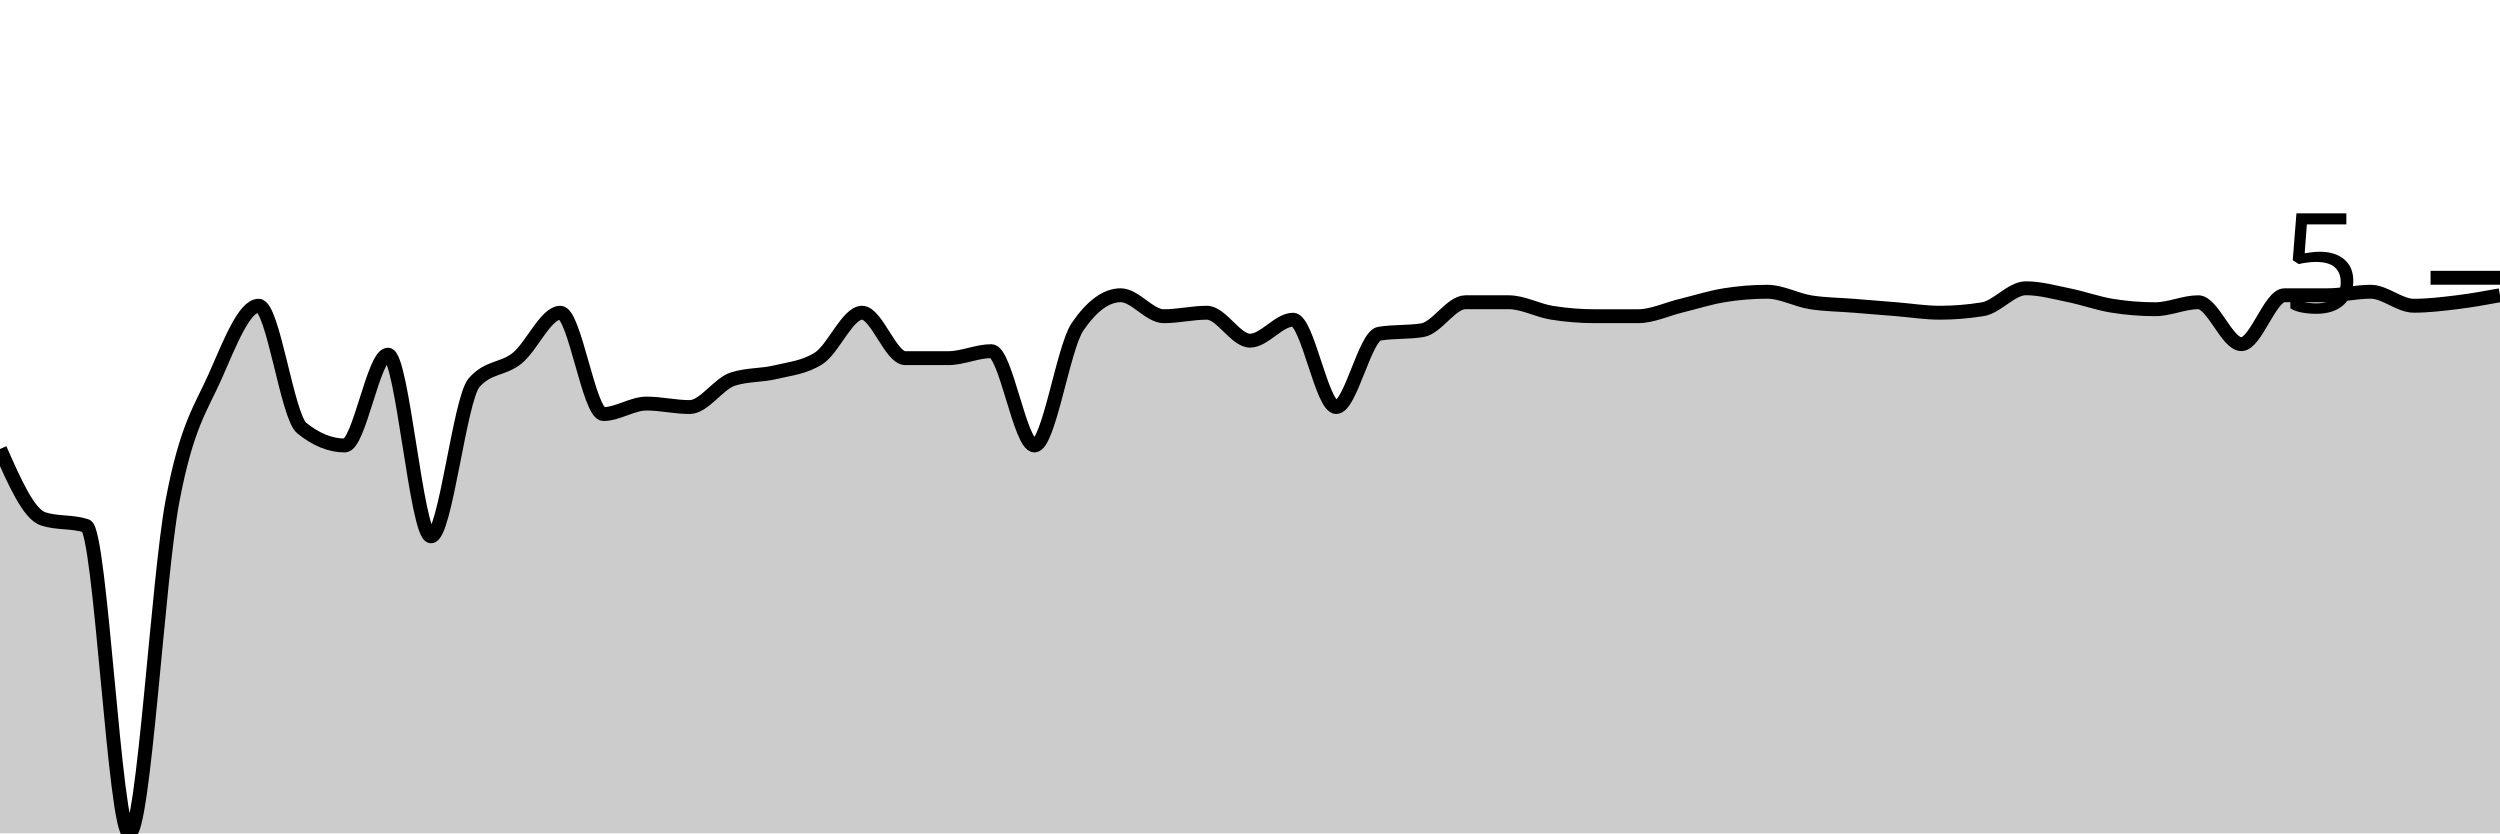
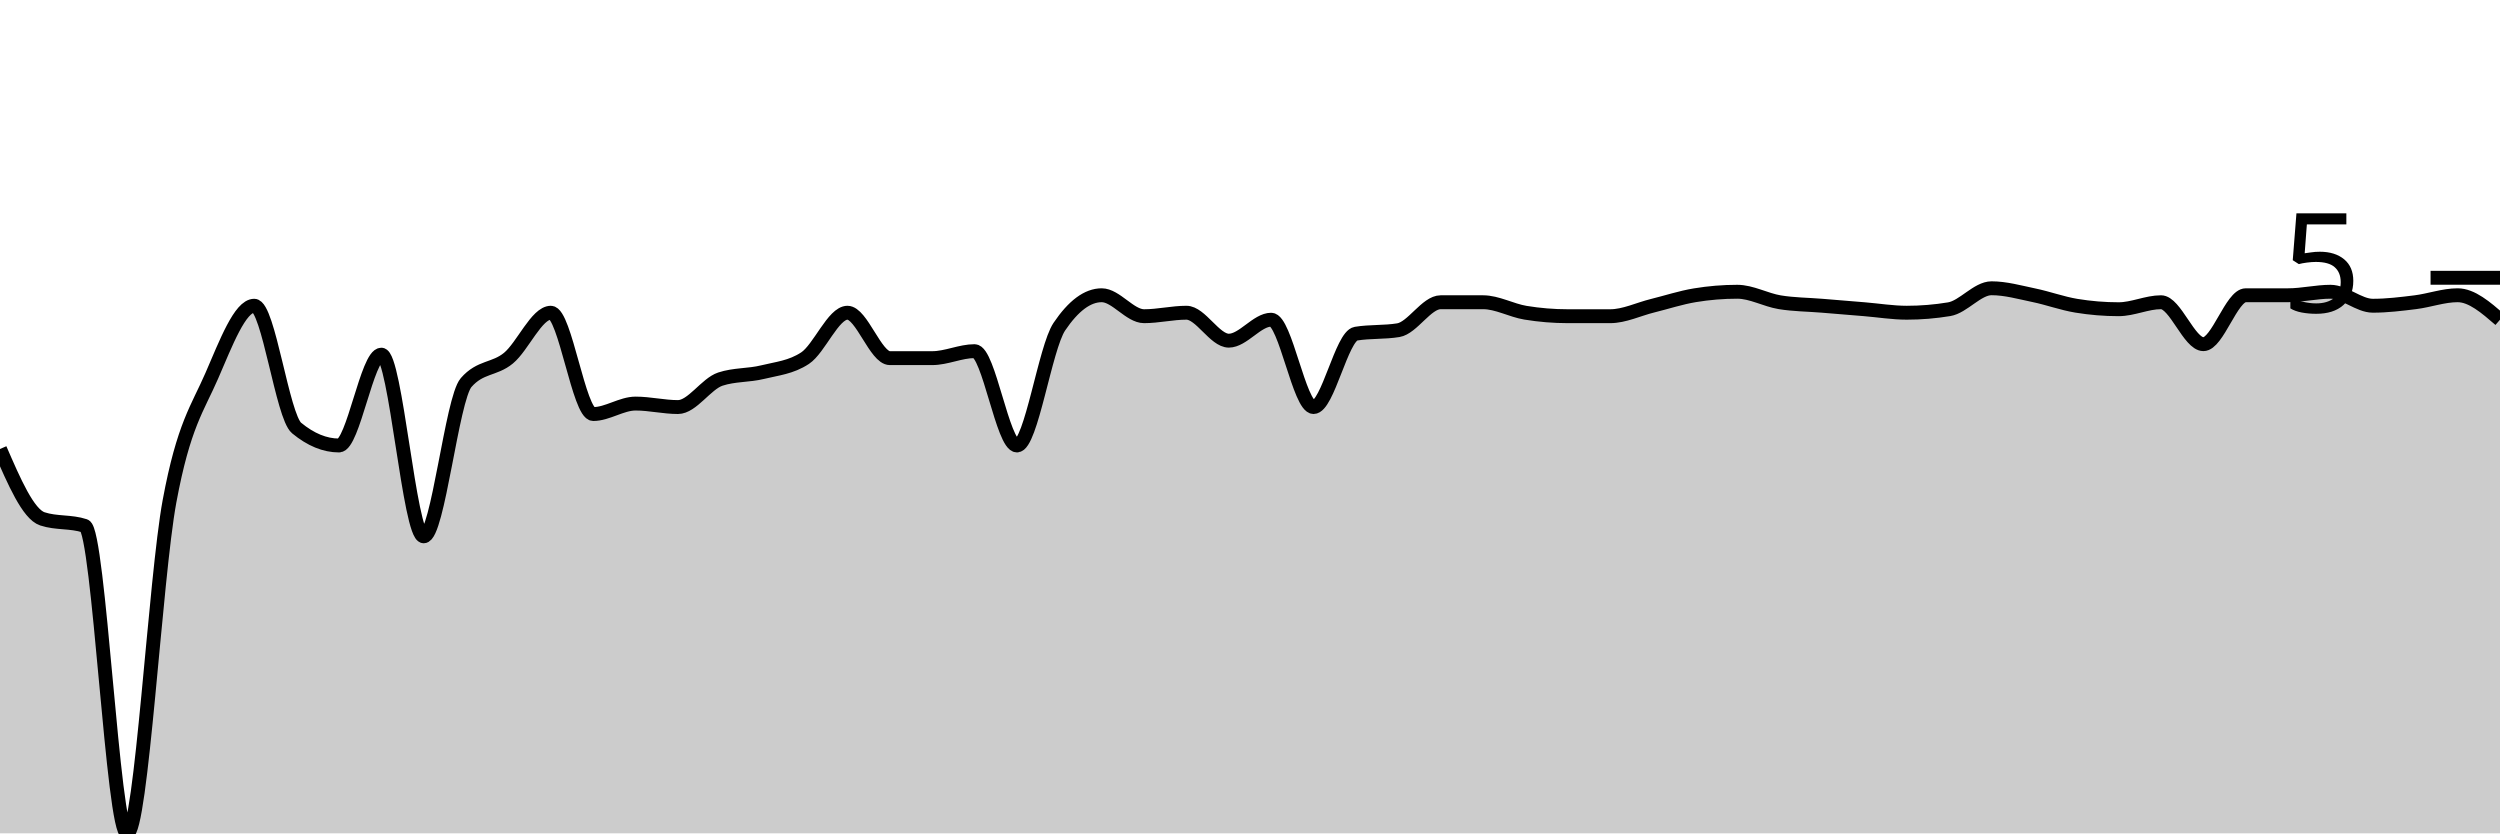
<svg xmlns="http://www.w3.org/2000/svg" viewBox="0 0 180 60">
  <g transform="translate(0,20)">
-     <path class="area" fill="rgba(0, 0, 0, 0.2)" d="M0,12.327C1.034,14.675,2.069,17.023,3.103,17.358C4.138,17.694,5.172,17.526,6.207,17.862C7.241,18.197,8.276,40,9.31,40C10.345,40,11.379,21.593,12.414,16.101C13.448,10.608,14.483,9.392,15.517,7.044C16.552,4.696,17.586,2.013,18.621,2.013C19.655,2.013,20.69,9.979,21.724,10.818C22.759,11.656,23.793,12.075,24.828,12.075C25.862,12.075,26.897,5.535,27.931,5.535C28.966,5.535,30,18.616,31.034,18.616C32.069,18.616,33.103,8.721,34.138,7.547C35.172,6.373,36.207,6.625,37.241,5.786C38.276,4.948,39.31,2.516,40.345,2.516C41.379,2.516,42.414,9.811,43.448,9.811C44.483,9.811,45.517,9.057,46.552,9.057C47.586,9.057,48.621,9.308,49.655,9.308C50.69,9.308,51.724,7.631,52.759,7.296C53.793,6.96,54.828,7.044,55.862,6.792C56.897,6.541,57.931,6.457,58.966,5.786C60,5.115,61.034,2.516,62.069,2.516C63.103,2.516,64.138,5.786,65.172,5.786C66.207,5.786,67.241,5.786,68.276,5.786C69.31,5.786,70.345,5.283,71.379,5.283C72.414,5.283,73.448,12.075,74.483,12.075C75.517,12.075,76.552,5.031,77.586,3.522C78.621,2.013,79.655,1.258,80.69,1.258C81.724,1.258,82.759,2.767,83.793,2.767C84.828,2.767,85.862,2.516,86.897,2.516C87.931,2.516,88.966,4.528,90,4.528C91.034,4.528,92.069,3.019,93.103,3.019C94.138,3.019,95.172,9.308,96.207,9.308C97.241,9.308,98.276,4.193,99.31,4.025C100.345,3.857,101.379,3.941,102.414,3.774C103.448,3.606,104.483,1.761,105.517,1.761C106.552,1.761,107.586,1.761,108.621,1.761C109.655,1.761,110.69,2.348,111.724,2.516C112.759,2.683,113.793,2.767,114.828,2.767C115.862,2.767,116.897,2.767,117.931,2.767C118.966,2.767,120,2.264,121.034,2.013C122.069,1.761,123.103,1.426,124.138,1.258C125.172,1.09,126.207,1.006,127.241,1.006C128.276,1.006,129.31,1.593,130.345,1.761C131.379,1.929,132.414,1.929,133.448,2.013C134.483,2.096,135.517,2.18,136.552,2.264C137.586,2.348,138.621,2.516,139.655,2.516C140.69,2.516,141.724,2.432,142.759,2.264C143.793,2.096,144.828,0.755,145.862,0.755C146.897,0.755,147.931,1.048,148.966,1.258C150,1.468,151.034,1.845,152.069,2.013C153.103,2.18,154.138,2.264,155.172,2.264C156.207,2.264,157.241,1.761,158.276,1.761C159.31,1.761,160.345,4.78,161.379,4.78C162.414,4.78,163.448,1.258,164.483,1.258C165.517,1.258,166.552,1.258,167.586,1.258C168.621,1.258,169.655,1.006,170.69,1.006C171.724,1.006,172.759,2.013,173.793,2.013C174.828,2.013,175.862,1.887,176.897,1.761C177.931,1.635,178.966,1.447,180,1.258L180,40C178.966,40,177.931,40,176.897,40C175.862,40,174.828,40,173.793,40C172.759,40,171.724,40,170.69,40C169.655,40,168.621,40,167.586,40C166.552,40,165.517,40,164.483,40C163.448,40,162.414,40,161.379,40C160.345,40,159.31,40,158.276,40C157.241,40,156.207,40,155.172,40C154.138,40,153.103,40,152.069,40C151.034,40,150,40,148.966,40C147.931,40,146.897,40,145.862,40C144.828,40,143.793,40,142.759,40C141.724,40,140.69,40,139.655,40C138.621,40,137.586,40,136.552,40C135.517,40,134.483,40,133.448,40C132.414,40,131.379,40,130.345,40C129.31,40,128.276,40,127.241,40C126.207,40,125.172,40,124.138,40C123.103,40,122.069,40,121.034,40C120,40,118.966,40,117.931,40C116.897,40,115.862,40,114.828,40C113.793,40,112.759,40,111.724,40C110.69,40,109.655,40,108.621,40C107.586,40,106.552,40,105.517,40C104.483,40,103.448,40,102.414,40C101.379,40,100.345,40,99.31,40C98.276,40,97.241,40,96.207,40C95.172,40,94.138,40,93.103,40C92.069,40,91.034,40,90,40C88.966,40,87.931,40,86.897,40C85.862,40,84.828,40,83.793,40C82.759,40,81.724,40,80.69,40C79.655,40,78.621,40,77.586,40C76.552,40,75.517,40,74.483,40C73.448,40,72.414,40,71.379,40C70.345,40,69.31,40,68.276,40C67.241,40,66.207,40,65.172,40C64.138,40,63.103,40,62.069,40C61.034,40,60,40,58.966,40C57.931,40,56.897,40,55.862,40C54.828,40,53.793,40,52.759,40C51.724,40,50.69,40,49.655,40C48.621,40,47.586,40,46.552,40C45.517,40,44.483,40,43.448,40C42.414,40,41.379,40,40.345,40C39.31,40,38.276,40,37.241,40C36.207,40,35.172,40,34.138,40C33.103,40,32.069,40,31.034,40C30,40,28.966,40,27.931,40C26.897,40,25.862,40,24.828,40C23.793,40,22.759,40,21.724,40C20.69,40,19.655,40,18.621,40C17.586,40,16.552,40,15.517,40C14.483,40,13.448,40,12.414,40C11.379,40,10.345,40,9.31,40C8.276,40,7.241,40,6.207,40C5.172,40,4.138,40,3.103,40C2.069,40,1.034,40,0,40Z" />
-     <path class="line" stroke="black" fill="none" d="M0,12.327C1.034,14.675,2.069,17.023,3.103,17.358C4.138,17.694,5.172,17.526,6.207,17.862C7.241,18.197,8.276,40,9.31,40C10.345,40,11.379,21.593,12.414,16.101C13.448,10.608,14.483,9.392,15.517,7.044C16.552,4.696,17.586,2.013,18.621,2.013C19.655,2.013,20.69,9.979,21.724,10.818C22.759,11.656,23.793,12.075,24.828,12.075C25.862,12.075,26.897,5.535,27.931,5.535C28.966,5.535,30,18.616,31.034,18.616C32.069,18.616,33.103,8.721,34.138,7.547C35.172,6.373,36.207,6.625,37.241,5.786C38.276,4.948,39.31,2.516,40.345,2.516C41.379,2.516,42.414,9.811,43.448,9.811C44.483,9.811,45.517,9.057,46.552,9.057C47.586,9.057,48.621,9.308,49.655,9.308C50.69,9.308,51.724,7.631,52.759,7.296C53.793,6.96,54.828,7.044,55.862,6.792C56.897,6.541,57.931,6.457,58.966,5.786C60,5.115,61.034,2.516,62.069,2.516C63.103,2.516,64.138,5.786,65.172,5.786C66.207,5.786,67.241,5.786,68.276,5.786C69.31,5.786,70.345,5.283,71.379,5.283C72.414,5.283,73.448,12.075,74.483,12.075C75.517,12.075,76.552,5.031,77.586,3.522C78.621,2.013,79.655,1.258,80.69,1.258C81.724,1.258,82.759,2.767,83.793,2.767C84.828,2.767,85.862,2.516,86.897,2.516C87.931,2.516,88.966,4.528,90,4.528C91.034,4.528,92.069,3.019,93.103,3.019C94.138,3.019,95.172,9.308,96.207,9.308C97.241,9.308,98.276,4.193,99.31,4.025C100.345,3.857,101.379,3.941,102.414,3.774C103.448,3.606,104.483,1.761,105.517,1.761C106.552,1.761,107.586,1.761,108.621,1.761C109.655,1.761,110.69,2.348,111.724,2.516C112.759,2.683,113.793,2.767,114.828,2.767C115.862,2.767,116.897,2.767,117.931,2.767C118.966,2.767,120,2.264,121.034,2.013C122.069,1.761,123.103,1.426,124.138,1.258C125.172,1.09,126.207,1.006,127.241,1.006C128.276,1.006,129.31,1.593,130.345,1.761C131.379,1.929,132.414,1.929,133.448,2.013C134.483,2.096,135.517,2.18,136.552,2.264C137.586,2.348,138.621,2.516,139.655,2.516C140.69,2.516,141.724,2.432,142.759,2.264C143.793,2.096,144.828,0.755,145.862,0.755C146.897,0.755,147.931,1.048,148.966,1.258C150,1.468,151.034,1.845,152.069,2.013C153.103,2.18,154.138,2.264,155.172,2.264C156.207,2.264,157.241,1.761,158.276,1.761C159.31,1.761,160.345,4.78,161.379,4.78C162.414,4.78,163.448,1.258,164.483,1.258C165.517,1.258,166.552,1.258,167.586,1.258C168.621,1.258,169.655,1.006,170.69,1.006C171.724,1.006,172.759,2.013,173.793,2.013C174.828,2.013,175.862,1.887,176.897,1.761C177.931,1.635,178.966,1.447,180,1.258" />
+     <path class="area" fill="rgba(0, 0, 0, 0.2)" d="M0,12.327C1.017,14.675,2.034,17.023,3.051,17.358C4.068,17.694,5.085,17.526,6.102,17.862C7.119,18.197,8.136,40,9.153,40C10.169,40,11.186,21.593,12.203,16.101C13.22,10.608,14.237,9.392,15.254,7.044C16.271,4.696,17.288,2.013,18.305,2.013C19.322,2.013,20.339,9.979,21.356,10.818C22.373,11.656,23.39,12.075,24.407,12.075C25.424,12.075,26.441,5.535,27.458,5.535C28.475,5.535,29.492,18.616,30.508,18.616C31.525,18.616,32.542,8.721,33.559,7.547C34.576,6.373,35.593,6.625,36.61,5.786C37.627,4.948,38.644,2.516,39.661,2.516C40.678,2.516,41.695,9.811,42.712,9.811C43.729,9.811,44.746,9.057,45.763,9.057C46.78,9.057,47.797,9.308,48.814,9.308C49.831,9.308,50.847,7.631,51.864,7.296C52.881,6.96,53.898,7.044,54.915,6.792C55.932,6.541,56.949,6.457,57.966,5.786C58.983,5.115,60,2.516,61.017,2.516C62.034,2.516,63.051,5.786,64.068,5.786C65.085,5.786,66.102,5.786,67.119,5.786C68.136,5.786,69.153,5.283,70.169,5.283C71.186,5.283,72.203,12.075,73.22,12.075C74.237,12.075,75.254,5.031,76.271,3.522C77.288,2.013,78.305,1.258,79.322,1.258C80.339,1.258,81.356,2.767,82.373,2.767C83.39,2.767,84.407,2.516,85.424,2.516C86.441,2.516,87.458,4.528,88.475,4.528C89.492,4.528,90.508,3.019,91.525,3.019C92.542,3.019,93.559,9.308,94.576,9.308C95.593,9.308,96.61,4.193,97.627,4.025C98.644,3.857,99.661,3.941,100.678,3.774C101.695,3.606,102.712,1.761,103.729,1.761C104.746,1.761,105.763,1.761,106.78,1.761C107.797,1.761,108.814,2.348,109.831,2.516C110.847,2.683,111.864,2.767,112.881,2.767C113.898,2.767,114.915,2.767,115.932,2.767C116.949,2.767,117.966,2.264,118.983,2.013C120,1.761,121.017,1.426,122.034,1.258C123.051,1.09,124.068,1.006,125.085,1.006C126.102,1.006,127.119,1.593,128.136,1.761C129.153,1.929,130.169,1.929,131.186,2.013C132.203,2.096,133.22,2.18,134.237,2.264C135.254,2.348,136.271,2.516,137.288,2.516C138.305,2.516,139.322,2.432,140.339,2.264C141.356,2.096,142.373,0.755,143.39,0.755C144.407,0.755,145.424,1.048,146.441,1.258C147.458,1.468,148.475,1.845,149.492,2.013C150.508,2.18,151.525,2.264,152.542,2.264C153.559,2.264,154.576,1.761,155.593,1.761C156.61,1.761,157.627,4.78,158.644,4.78C159.661,4.78,160.678,1.258,161.695,1.258C162.712,1.258,163.729,1.258,164.746,1.258C165.763,1.258,166.78,1.006,167.797,1.006C168.814,1.006,169.831,2.013,170.847,2.013C171.864,2.013,172.881,1.887,173.898,1.761C174.915,1.635,175.932,1.258,176.949,1.258C177.966,1.258,178.983,2.138,180,3.019L180,40C178.983,40,177.966,40,176.949,40C175.932,40,174.915,40,173.898,40C172.881,40,171.864,40,170.847,40C169.831,40,168.814,40,167.797,40C166.78,40,165.763,40,164.746,40C163.729,40,162.712,40,161.695,40C160.678,40,159.661,40,158.644,40C157.627,40,156.61,40,155.593,40C154.576,40,153.559,40,152.542,40C151.525,40,150.508,40,149.492,40C148.475,40,147.458,40,146.441,40C145.424,40,144.407,40,143.39,40C142.373,40,141.356,40,140.339,40C139.322,40,138.305,40,137.288,40C136.271,40,135.254,40,134.237,40C133.22,40,132.203,40,131.186,40C130.169,40,129.153,40,128.136,40C127.119,40,126.102,40,125.085,40C124.068,40,123.051,40,122.034,40C121.017,40,120,40,118.983,40C117.966,40,116.949,40,115.932,40C114.915,40,113.898,40,112.881,40C111.864,40,110.847,40,109.831,40C108.814,40,107.797,40,106.78,40C105.763,40,104.746,40,103.729,40C102.712,40,101.695,40,100.678,40C99.661,40,98.644,40,97.627,40C96.61,40,95.593,40,94.576,40C93.559,40,92.542,40,91.525,40C90.508,40,89.492,40,88.475,40C87.458,40,86.441,40,85.424,40C84.407,40,83.39,40,82.373,40C81.356,40,80.339,40,79.322,40C78.305,40,77.288,40,76.271,40C75.254,40,74.237,40,73.22,40C72.203,40,71.186,40,70.169,40C69.153,40,68.136,40,67.119,40C66.102,40,65.085,40,64.068,40C63.051,40,62.034,40,61.017,40C60,40,58.983,40,57.966,40C56.949,40,55.932,40,54.915,40C53.898,40,52.881,40,51.864,40C50.847,40,49.831,40,48.814,40C47.797,40,46.78,40,45.763,40C44.746,40,43.729,40,42.712,40C41.695,40,40.678,40,39.661,40C38.644,40,37.627,40,36.61,40C35.593,40,34.576,40,33.559,40C32.542,40,31.525,40,30.508,40C29.492,40,28.475,40,27.458,40C26.441,40,25.424,40,24.407,40C23.39,40,22.373,40,21.356,40C20.339,40,19.322,40,18.305,40C17.288,40,16.271,40,15.254,40C14.237,40,13.22,40,12.203,40C11.186,40,10.169,40,9.153,40C8.136,40,7.119,40,6.102,40C5.085,40,4.068,40,3.051,40C2.034,40,1.017,40,0,40Z" />
+     <path class="line" stroke="black" fill="none" d="M0,12.327C1.017,14.675,2.034,17.023,3.051,17.358C4.068,17.694,5.085,17.526,6.102,17.862C7.119,18.197,8.136,40,9.153,40C10.169,40,11.186,21.593,12.203,16.101C13.22,10.608,14.237,9.392,15.254,7.044C16.271,4.696,17.288,2.013,18.305,2.013C19.322,2.013,20.339,9.979,21.356,10.818C22.373,11.656,23.39,12.075,24.407,12.075C25.424,12.075,26.441,5.535,27.458,5.535C28.475,5.535,29.492,18.616,30.508,18.616C31.525,18.616,32.542,8.721,33.559,7.547C34.576,6.373,35.593,6.625,36.61,5.786C37.627,4.948,38.644,2.516,39.661,2.516C40.678,2.516,41.695,9.811,42.712,9.811C43.729,9.811,44.746,9.057,45.763,9.057C46.78,9.057,47.797,9.308,48.814,9.308C49.831,9.308,50.847,7.631,51.864,7.296C52.881,6.96,53.898,7.044,54.915,6.792C55.932,6.541,56.949,6.457,57.966,5.786C58.983,5.115,60,2.516,61.017,2.516C62.034,2.516,63.051,5.786,64.068,5.786C65.085,5.786,66.102,5.786,67.119,5.786C68.136,5.786,69.153,5.283,70.169,5.283C71.186,5.283,72.203,12.075,73.22,12.075C74.237,12.075,75.254,5.031,76.271,3.522C77.288,2.013,78.305,1.258,79.322,1.258C80.339,1.258,81.356,2.767,82.373,2.767C83.39,2.767,84.407,2.516,85.424,2.516C86.441,2.516,87.458,4.528,88.475,4.528C89.492,4.528,90.508,3.019,91.525,3.019C92.542,3.019,93.559,9.308,94.576,9.308C95.593,9.308,96.61,4.193,97.627,4.025C98.644,3.857,99.661,3.941,100.678,3.774C101.695,3.606,102.712,1.761,103.729,1.761C104.746,1.761,105.763,1.761,106.78,1.761C107.797,1.761,108.814,2.348,109.831,2.516C110.847,2.683,111.864,2.767,112.881,2.767C113.898,2.767,114.915,2.767,115.932,2.767C116.949,2.767,117.966,2.264,118.983,2.013C120,1.761,121.017,1.426,122.034,1.258C123.051,1.09,124.068,1.006,125.085,1.006C126.102,1.006,127.119,1.593,128.136,1.761C129.153,1.929,130.169,1.929,131.186,2.013C132.203,2.096,133.22,2.18,134.237,2.264C135.254,2.348,136.271,2.516,137.288,2.516C138.305,2.516,139.322,2.432,140.339,2.264C141.356,2.096,142.373,0.755,143.39,0.755C144.407,0.755,145.424,1.048,146.441,1.258C147.458,1.468,148.475,1.845,149.492,2.013C150.508,2.18,151.525,2.264,152.542,2.264C153.559,2.264,154.576,1.761,155.593,1.761C156.61,1.761,157.627,4.78,158.644,4.78C159.661,4.78,160.678,1.258,161.695,1.258C162.712,1.258,163.729,1.258,164.746,1.258C165.763,1.258,166.78,1.006,167.797,1.006C168.814,1.006,169.831,2.013,170.847,2.013C171.864,2.013,172.881,1.887,173.898,1.761C174.915,1.635,175.932,1.258,176.949,1.258C177.966,1.258,178.983,2.138,180,3.019" />
    <path class="axis-ceiling" stroke-width="1" stroke="black" fill="none" d="M175,0L180,0" />
    <text class="axis-ceiling-label" font-family="sans-serif" text-anchor="end" font-size="10px" x="170" y="2.5">5</text>
  </g>
</svg>
